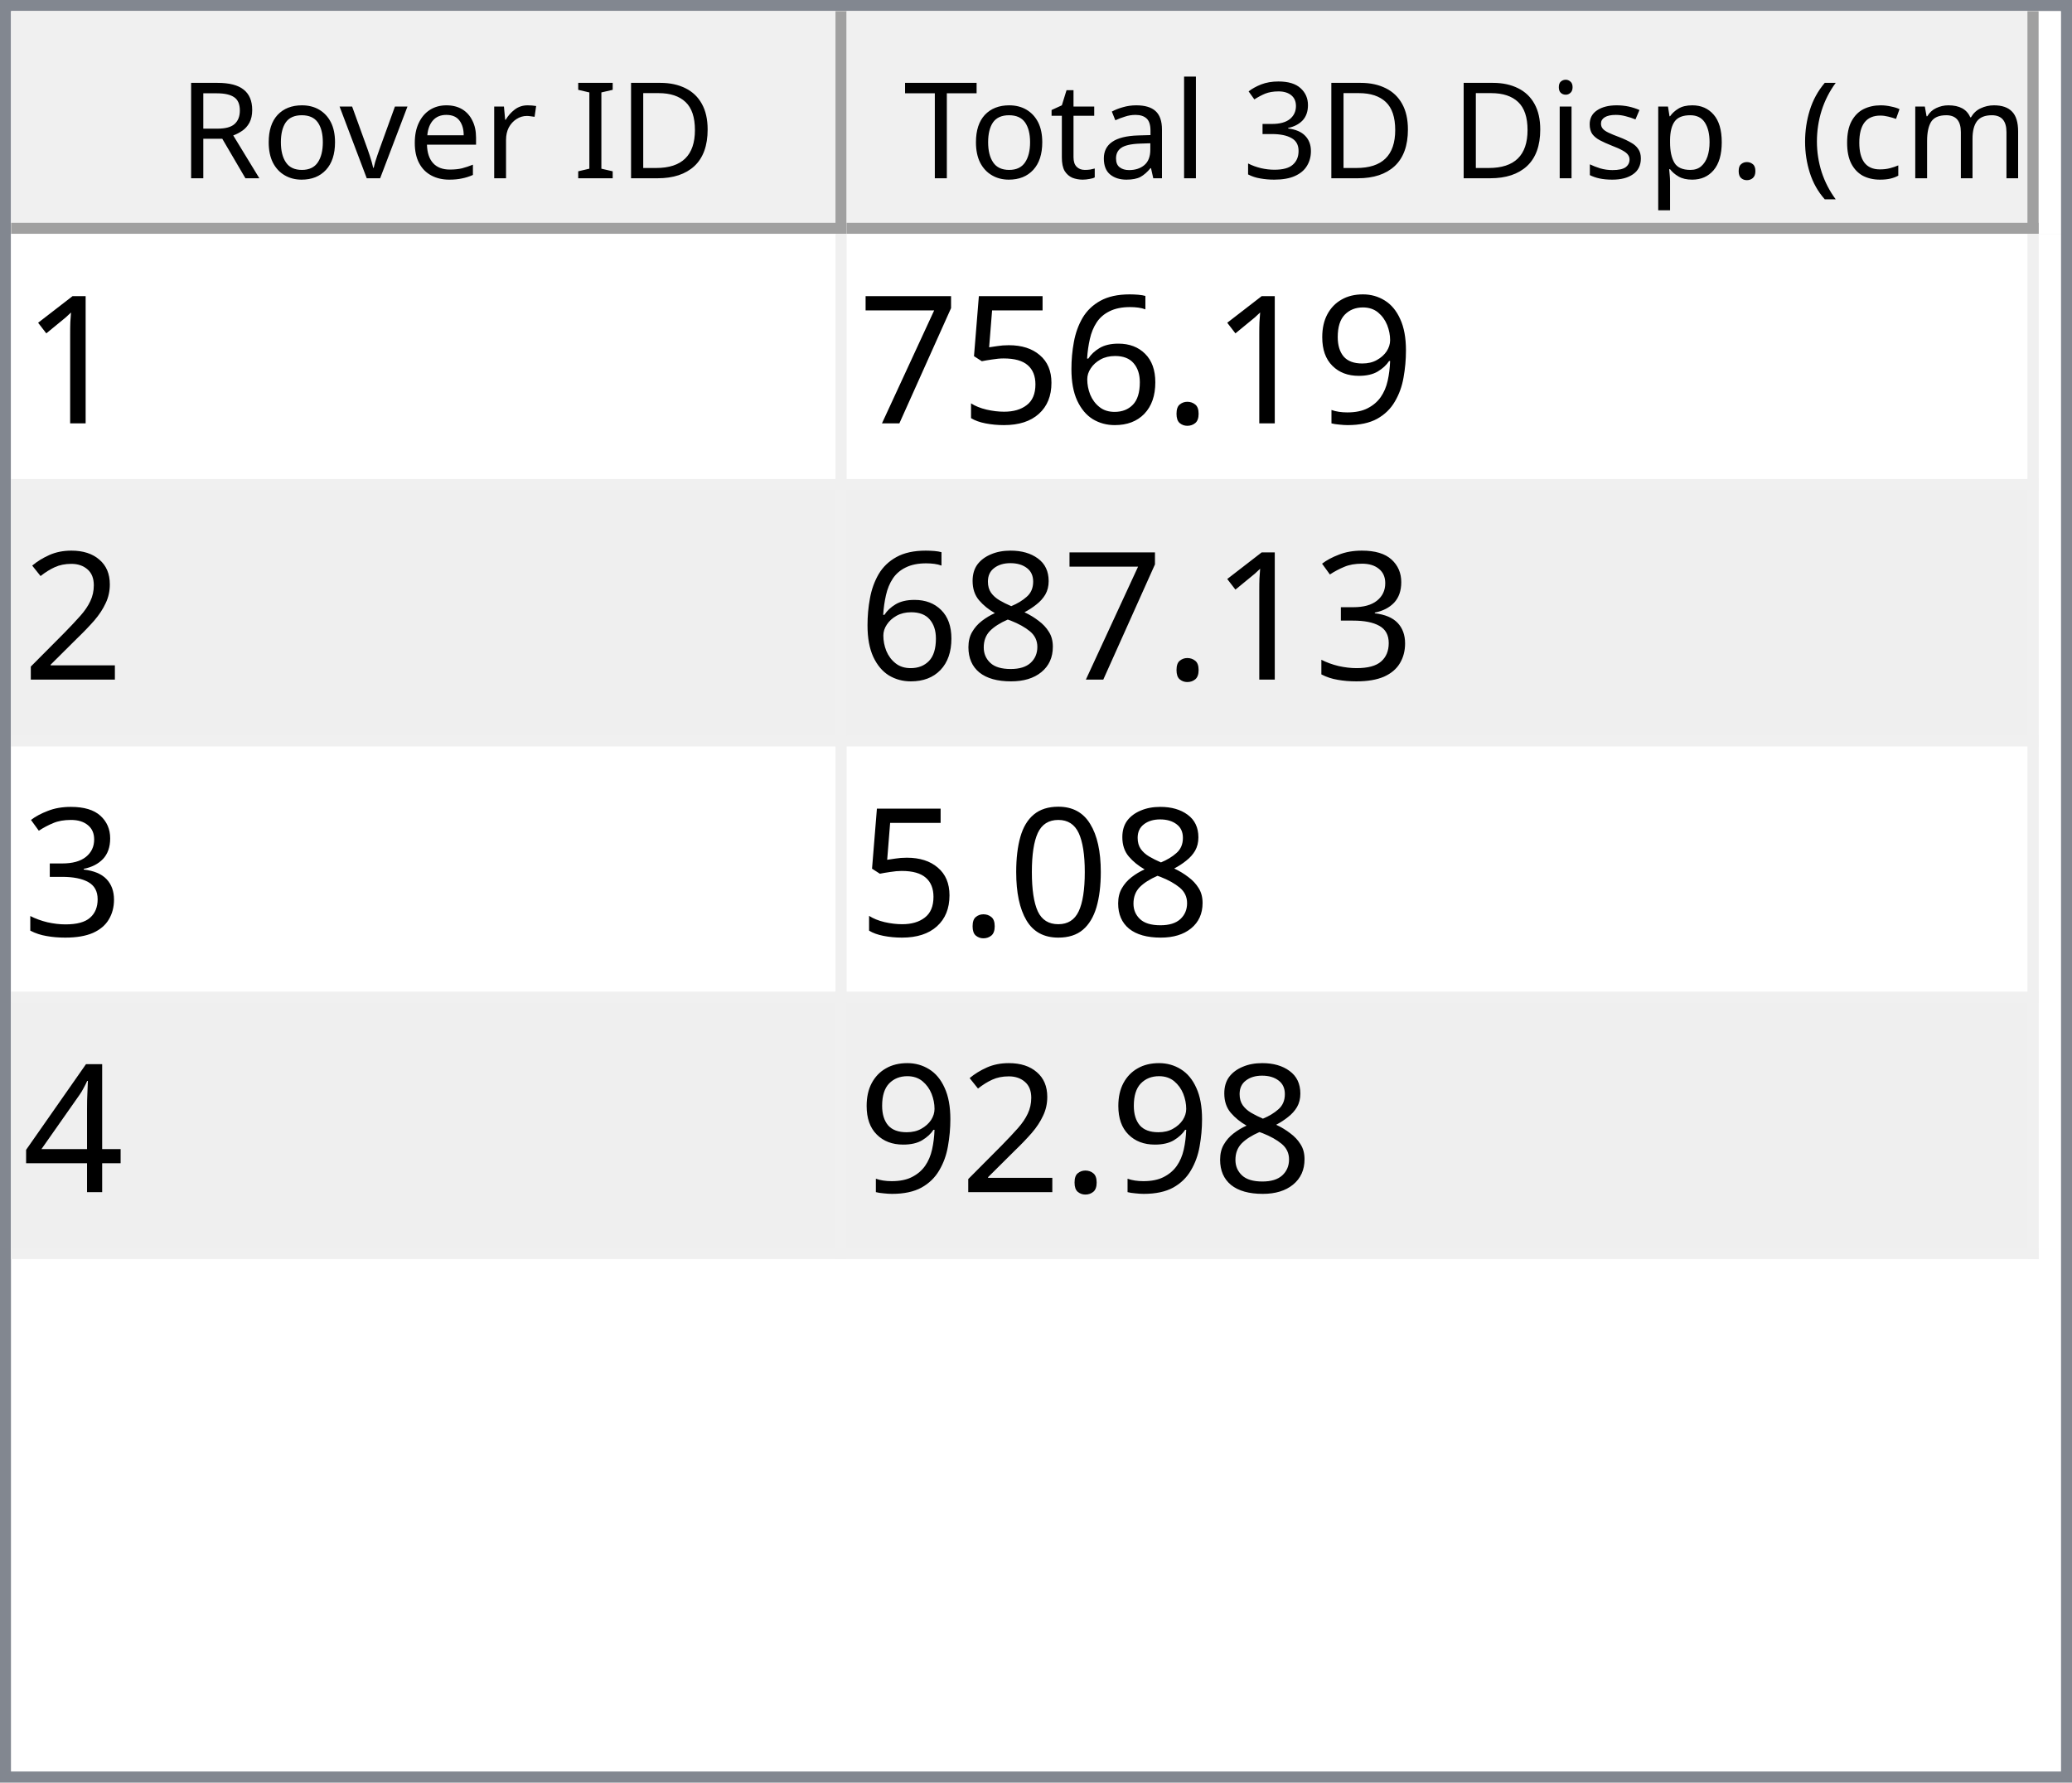
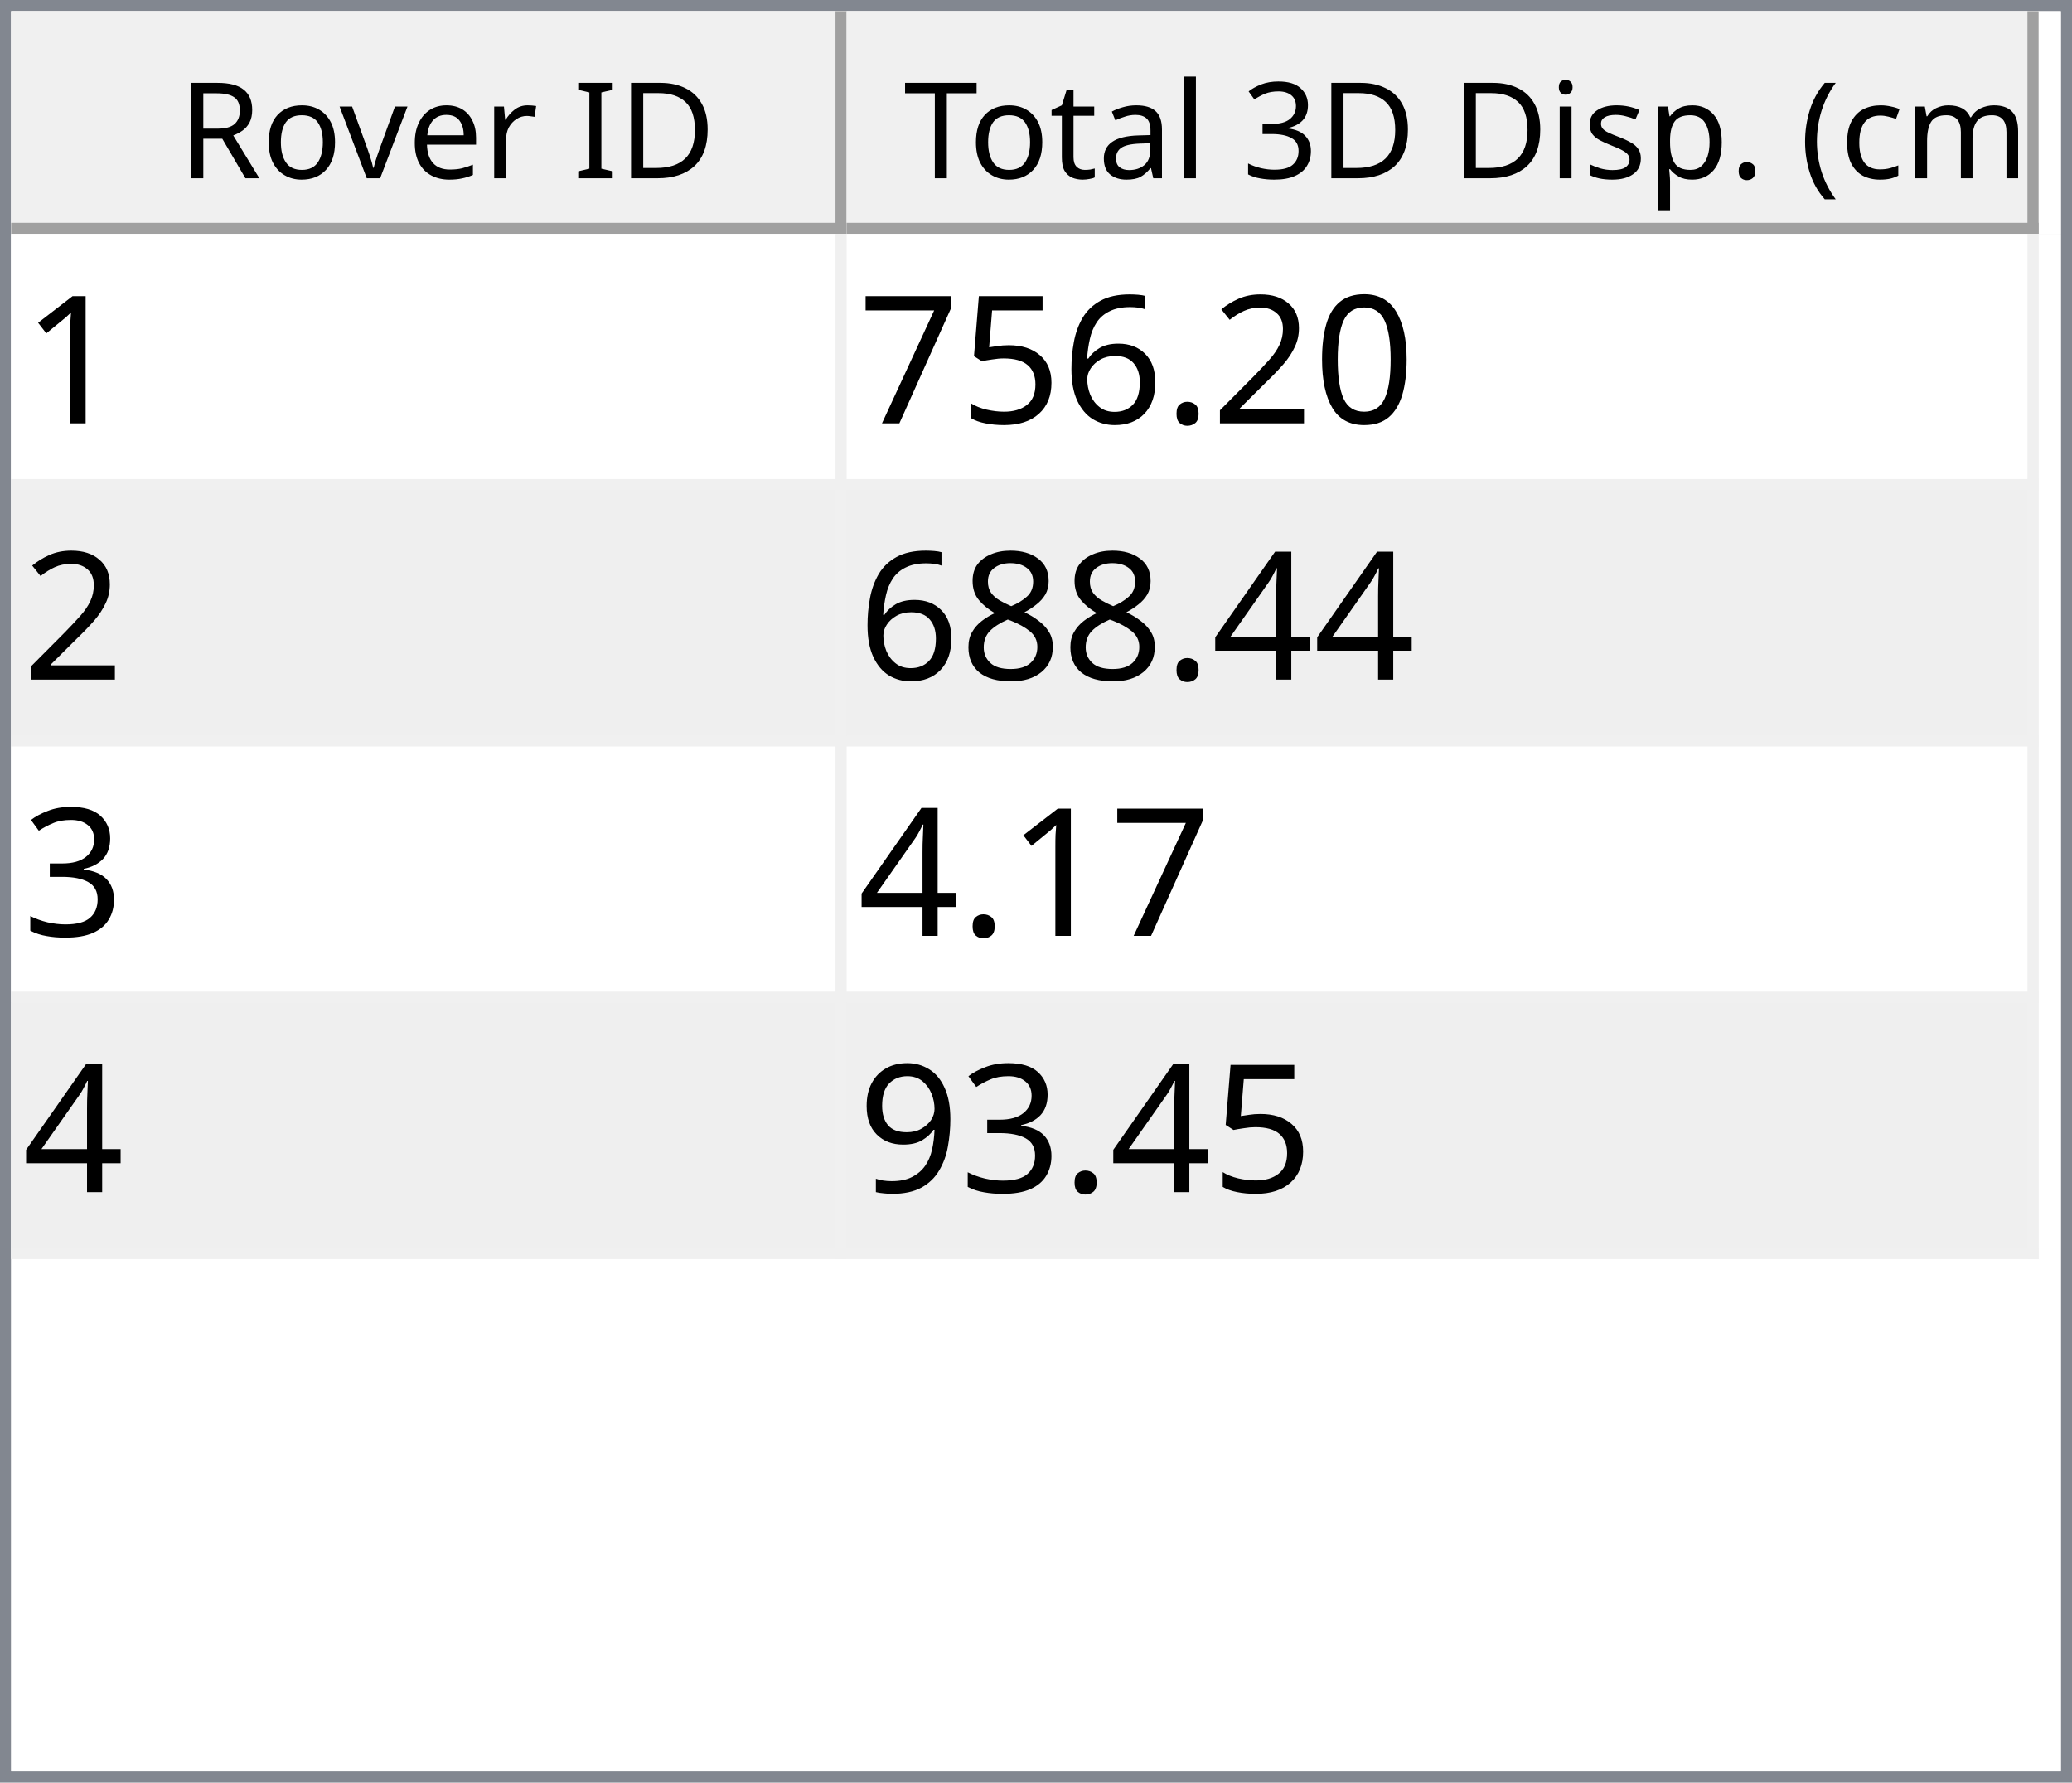
<svg xmlns="http://www.w3.org/2000/svg" style="fill-opacity:1; color-rendering:auto; color-interpolation:auto; text-rendering:auto; stroke:black; stroke-linecap:square; stroke-miterlimit:10; shape-rendering:auto; stroke-opacity:1; fill:black; stroke-dasharray:none; font-weight:normal; stroke-width:1; font-family:'Dialog'; font-style:normal; stroke-linejoin:miter; font-size:12px; stroke-dashoffset:0; image-rendering:auto;" width="186" height="160">
  <defs id="genericDefs" />
  <g>
    <defs id="defs1">
      <clipPath clipPathUnits="userSpaceOnUse" id="clipPath1">
        <path d="M0 0 L186 0 L186 160 L0 160 L0 0 Z" />
      </clipPath>
      <clipPath clipPathUnits="userSpaceOnUse" id="clipPath2">
        <path d="M0 0 L0 160 L186 160 L186 0 Z" />
      </clipPath>
      <clipPath clipPathUnits="userSpaceOnUse" id="clipPath3">
        <path d="M0 0 L0 20 L184 20 L184 0 Z" />
      </clipPath>
      <clipPath clipPathUnits="userSpaceOnUse" id="clipPath4">
        <path d="M0 0 L0 20 L75 20 L75 0 Z" />
      </clipPath>
      <clipPath clipPathUnits="userSpaceOnUse" id="clipPath5">
        <path d="M1 1 L1 19 L74 19 L74 1 Z" />
      </clipPath>
      <clipPath clipPathUnits="userSpaceOnUse" id="clipPath6">
        <path d="M0 0 L0 18 L73 18 L73 0 Z" />
      </clipPath>
      <clipPath clipPathUnits="userSpaceOnUse" id="clipPath7">
        <path d="M-0.5 -0.5 L-0.5 19.5 L74.5 19.5 L74.5 -0.5 Z" />
      </clipPath>
      <clipPath clipPathUnits="userSpaceOnUse" id="clipPath8">
        <path d="M0 0 L0 20 L107 20 L107 0 Z" />
      </clipPath>
      <clipPath clipPathUnits="userSpaceOnUse" id="clipPath9">
        <path d="M1 1 L1 19 L106 19 L106 1 Z" />
      </clipPath>
      <clipPath clipPathUnits="userSpaceOnUse" id="clipPath10">
        <path d="M0 0 L0 18 L105 18 L105 0 Z" />
      </clipPath>
      <clipPath clipPathUnits="userSpaceOnUse" id="clipPath11">
        <path d="M-0.5 -0.5 L-0.5 19.5 L106.5 19.5 L106.5 -0.5 Z" />
      </clipPath>
      <clipPath clipPathUnits="userSpaceOnUse" id="clipPath12">
        <path d="M0 0 L0 138 L184 138 L184 0 Z" />
      </clipPath>
      <clipPath clipPathUnits="userSpaceOnUse" id="clipPath13">
        <path d="M0 0 L0 92 L182 92 L182 0 Z" />
      </clipPath>
      <clipPath clipPathUnits="userSpaceOnUse" id="clipPath14">
        <path d="M-0.5 -0.5 L-0.5 91.5 L181.5 91.5 L181.5 -0.5 Z" />
      </clipPath>
      <clipPath clipPathUnits="userSpaceOnUse" id="clipPath15">
        <path d="M0 0 L0 22 L74 22 L74 0 Z" />
      </clipPath>
      <clipPath clipPathUnits="userSpaceOnUse" id="clipPath16">
        <path d="M0 0 L0 22 L106 22 L106 0 Z" />
      </clipPath>
      <font horiz-adv-x="64.551" id="font1">
        <font-face ascent="107.91" descent="25.098" units-per-em="100" style="font-style:normal; font-family:Segoe UI; font-weight:normal;" />
        <missing-glyph horiz-adv-x="64.551" d="M8.109 0 L8.109 68.266 L56.453 68.266 L56.453 0 L8.109 0 ZM15.328 7.234 L49.219 7.234 L49.219 61.031 L15.328 61.031 L15.328 7.234 Z" />
        <glyph unicode="D" horiz-adv-x="70.117" d="M9.188 0 L9.188 70.016 L28.516 70.016 Q65.531 70.016 65.531 35.891 Q65.531 19.672 55.25 9.836 Q44.969 0 27.734 0 L9.188 0 ZM17.391 62.594 L17.391 7.422 L27.828 7.422 Q41.609 7.422 49.273 14.797 Q56.938 22.172 56.938 35.688 Q56.938 62.594 28.328 62.594 L17.391 62.594 Z" />
        <glyph unicode="I" horiz-adv-x="26.611" d="M17.391 0 L9.188 0 L9.188 70.016 L17.391 70.016 L17.391 0 Z" />
        <glyph unicode=" " horiz-adv-x="27.393" d="" />
        <glyph unicode="r" horiz-adv-x="34.766" d="M34.188 41.891 Q32.078 43.5 28.125 43.5 Q23 43.5 19.555 38.672 Q16.109 33.844 16.109 25.484 L16.109 0 L8.109 0 L8.109 50 L16.109 50 L16.109 39.703 L16.312 39.703 Q18.016 44.969 21.531 47.922 Q25.047 50.875 29.391 50.875 Q32.516 50.875 34.188 50.203 L34.188 41.891 Z" />
        <glyph unicode="e" horiz-adv-x="52.295" d="M48.297 23 L12.984 23 Q13.188 14.656 17.484 10.109 Q21.781 5.562 29.297 5.562 Q37.75 5.562 44.828 11.141 L44.828 3.609 Q38.234 -1.172 27.391 -1.172 Q16.797 -1.172 10.742 5.641 Q4.688 12.453 4.688 24.812 Q4.688 36.469 11.305 43.82 Q17.922 51.172 27.734 51.172 Q37.547 51.172 42.922 44.828 Q48.297 38.484 48.297 27.203 L48.297 23 ZM40.094 29.781 Q40.047 36.719 36.75 40.578 Q33.453 44.438 27.594 44.438 Q21.922 44.438 17.969 40.383 Q14.016 36.328 13.094 29.781 L40.094 29.781 Z" />
        <glyph unicode="v" horiz-adv-x="47.9" d="M47.406 50 L27.484 0 L19.625 0 L0.688 50 L9.469 50 L22.172 13.672 Q23.578 9.672 23.922 6.688 L24.125 6.688 Q24.609 10.453 25.688 13.484 L38.969 50 L47.406 50 Z" />
        <glyph unicode="o" horiz-adv-x="58.594" d="M29 -1.172 Q17.922 -1.172 11.305 5.836 Q4.688 12.844 4.688 24.422 Q4.688 37.016 11.57 44.094 Q18.453 51.172 30.172 51.172 Q41.359 51.172 47.633 44.289 Q53.906 37.406 53.906 25.203 Q53.906 13.234 47.141 6.031 Q40.375 -1.172 29 -1.172 ZM29.594 44.438 Q21.875 44.438 17.383 39.188 Q12.891 33.938 12.891 24.703 Q12.891 15.828 17.43 10.695 Q21.969 5.562 29.594 5.562 Q37.359 5.562 41.531 10.594 Q45.703 15.625 45.703 24.906 Q45.703 34.281 41.531 39.359 Q37.359 44.438 29.594 44.438 Z" />
        <glyph unicode="R" horiz-adv-x="59.814" d="M59.375 0 L49.609 0 L37.891 19.625 Q36.281 22.359 34.766 24.289 Q33.25 26.219 31.664 27.438 Q30.078 28.656 28.25 29.219 Q26.422 29.781 24.125 29.781 L17.391 29.781 L17.391 0 L9.188 0 L9.188 70.016 L30.078 70.016 Q34.672 70.016 38.555 68.867 Q42.438 67.719 45.289 65.375 Q48.141 63.031 49.758 59.547 Q51.375 56.062 51.375 51.375 Q51.375 47.703 50.273 44.656 Q49.172 41.609 47.148 39.211 Q45.125 36.812 42.266 35.133 Q39.406 33.453 35.844 32.516 L35.844 32.328 Q37.594 31.547 38.891 30.547 Q40.188 29.547 41.359 28.18 Q42.531 26.812 43.68 25.078 Q44.828 23.344 46.234 21.047 L59.375 0 ZM17.391 62.594 L17.391 37.203 L28.516 37.203 Q31.594 37.203 34.203 38.133 Q36.812 39.062 38.719 40.797 Q40.625 42.531 41.703 45.047 Q42.781 47.562 42.781 50.688 Q42.781 56.297 39.141 59.445 Q35.5 62.594 28.609 62.594 L17.391 62.594 Z" />
        <glyph unicode=")" horiz-adv-x="30.176" d="M8.297 -15.922 L1.172 -15.922 Q16.406 2.344 16.406 26.812 Q16.406 51.469 1.078 70.016 L8.297 70.016 Q23.531 52.156 23.531 26.703 Q23.531 1.375 8.297 -15.922 Z" />
        <glyph unicode="m" horiz-adv-x="86.133" d="M79.109 0 L71.094 0 L71.094 28.719 Q71.094 37.016 68.531 40.727 Q65.969 44.438 59.906 44.438 Q54.781 44.438 51.195 39.75 Q47.609 35.062 47.609 28.516 L47.609 0 L39.594 0 L39.594 29.688 Q39.594 44.438 28.219 44.438 Q22.953 44.438 19.531 40.016 Q16.109 35.594 16.109 28.516 L16.109 0 L8.109 0 L8.109 50 L16.109 50 L16.109 42.094 L16.312 42.094 Q21.625 51.172 31.844 51.172 Q36.969 51.172 40.773 48.312 Q44.578 45.453 46 40.828 Q51.562 51.172 62.594 51.172 Q79.109 51.172 79.109 30.812 L79.109 0 Z" />
        <glyph unicode="c" horiz-adv-x="46.191" d="M42.188 2.297 Q36.422 -1.172 28.516 -1.172 Q17.828 -1.172 11.258 5.789 Q4.688 12.75 4.688 23.828 Q4.688 36.188 11.766 43.68 Q18.844 51.172 30.672 51.172 Q37.25 51.172 42.281 48.734 L42.281 40.531 Q36.719 44.438 30.375 44.438 Q22.703 44.438 17.797 38.945 Q12.891 33.453 12.891 24.516 Q12.891 15.719 17.508 10.641 Q22.125 5.562 29.891 5.562 Q36.422 5.562 42.188 9.906 L42.188 2.297 Z" />
        <glyph unicode="(" horiz-adv-x="30.176" d="M29.109 -15.922 L21.969 -15.922 Q6.844 1.375 6.844 26.703 Q6.844 52.156 21.969 70.016 L29.203 70.016 Q13.875 51.469 13.875 26.812 Q13.875 2.344 29.109 -15.922 Z" />
        <glyph unicode="." horiz-adv-x="21.68" d="M10.891 -1.078 Q8.641 -1.078 7.055 0.539 Q5.469 2.156 5.469 4.391 Q5.469 6.641 7.055 8.273 Q8.641 9.906 10.891 9.906 Q13.188 9.906 14.797 8.273 Q16.406 6.641 16.406 4.391 Q16.406 2.156 14.797 0.539 Q13.188 -1.078 10.891 -1.078 Z" />
        <glyph unicode="p" horiz-adv-x="58.789" d="M16.312 7.234 L16.109 7.234 L16.109 -23 L8.109 -23 L8.109 50 L16.109 50 L16.109 41.219 L16.312 41.219 Q22.219 51.172 33.594 51.172 Q43.266 51.172 48.688 44.461 Q54.109 37.75 54.109 26.469 Q54.109 13.922 48 6.375 Q41.891 -1.172 31.297 -1.172 Q21.578 -1.172 16.312 7.234 ZM16.109 27.391 L16.109 20.406 Q16.109 14.203 20.141 9.883 Q24.172 5.562 30.375 5.562 Q37.641 5.562 41.773 11.133 Q45.906 16.703 45.906 26.609 Q45.906 34.969 42.047 39.703 Q38.188 44.438 31.594 44.438 Q24.609 44.438 20.359 39.578 Q16.109 34.719 16.109 27.391 Z" />
        <glyph unicode="s" horiz-adv-x="42.432" d="M5.078 1.812 L5.078 10.406 Q11.625 5.562 19.484 5.562 Q30.031 5.562 30.031 12.594 Q30.031 14.594 29.125 15.992 Q28.219 17.391 26.68 18.461 Q25.141 19.531 23.07 20.383 Q21 21.234 18.609 22.172 Q15.281 23.484 12.766 24.828 Q10.25 26.172 8.57 27.859 Q6.891 29.547 6.031 31.695 Q5.172 33.844 5.172 36.719 Q5.172 40.234 6.789 42.945 Q8.406 45.656 11.086 47.484 Q13.766 49.312 17.211 50.242 Q20.656 51.172 24.312 51.172 Q30.812 51.172 35.938 48.922 L35.938 40.828 Q30.422 44.438 23.25 44.438 Q21 44.438 19.195 43.922 Q17.391 43.406 16.094 42.477 Q14.797 41.547 14.086 40.258 Q13.375 38.969 13.375 37.406 Q13.375 35.453 14.086 34.133 Q14.797 32.812 16.164 31.789 Q17.531 30.766 19.484 29.938 Q21.438 29.109 23.922 28.125 Q27.25 26.859 29.883 25.516 Q32.516 24.172 34.375 22.484 Q36.234 20.797 37.234 18.602 Q38.234 16.406 38.234 13.375 Q38.234 9.672 36.602 6.938 Q34.969 4.203 32.234 2.398 Q29.5 0.594 25.93 -0.289 Q22.359 -1.172 18.453 -1.172 Q10.75 -1.172 5.078 1.812 Z" />
        <glyph unicode="i" horiz-adv-x="24.219" d="M12.203 62.703 Q10.062 62.703 8.547 64.164 Q7.031 65.625 7.031 67.875 Q7.031 70.125 8.547 71.609 Q10.062 73.094 12.203 73.094 Q14.406 73.094 15.945 71.609 Q17.484 70.125 17.484 67.875 Q17.484 65.719 15.945 64.211 Q14.406 62.703 12.203 62.703 ZM16.109 0 L8.109 0 L8.109 50 L16.109 50 L16.109 0 Z" />
        <glyph unicode="3" horiz-adv-x="53.906" d="M46.531 19.828 Q46.531 15.094 44.75 11.211 Q42.969 7.328 39.719 4.57 Q36.469 1.812 31.93 0.297 Q27.391 -1.219 21.922 -1.219 Q11.922 -1.219 6 2.594 L6 11.188 Q13.094 5.609 22.219 5.609 Q25.875 5.609 28.828 6.539 Q31.781 7.469 33.906 9.227 Q36.031 10.984 37.18 13.477 Q38.328 15.969 38.328 19.094 Q38.328 32.812 18.797 32.812 L12.984 32.812 L12.984 39.594 L18.5 39.594 Q35.797 39.594 35.797 52.484 Q35.797 64.406 22.609 64.406 Q15.188 64.406 8.688 59.422 L8.688 67.188 Q15.375 71.188 24.609 71.188 Q29 71.188 32.57 69.969 Q36.141 68.75 38.68 66.555 Q41.219 64.359 42.609 61.281 Q44 58.203 44 54.5 Q44 40.672 30.031 36.719 L30.031 36.531 Q33.594 36.141 36.625 34.797 Q39.656 33.453 41.852 31.305 Q44.047 29.156 45.289 26.25 Q46.531 23.344 46.531 19.828 Z" />
        <glyph unicode="l" horiz-adv-x="24.219" d="M16.109 0 L8.109 0 L8.109 74.031 L16.109 74.031 L16.109 0 Z" />
        <glyph unicode="a" horiz-adv-x="50.879" d="M43.891 0 L35.891 0 L35.891 7.812 L35.688 7.812 Q30.469 -1.172 20.312 -1.172 Q12.844 -1.172 8.617 2.781 Q4.391 6.734 4.391 13.281 Q4.391 27.297 20.906 29.594 L35.891 31.688 Q35.891 44.438 25.594 44.438 Q16.547 44.438 9.281 38.281 L9.281 46.484 Q16.656 51.172 26.266 51.172 Q43.891 51.172 43.891 32.516 L43.891 0 ZM35.891 25.297 L23.828 23.641 Q18.266 22.859 15.43 20.875 Q12.594 18.891 12.594 13.875 Q12.594 10.203 15.211 7.883 Q17.828 5.562 22.172 5.562 Q28.125 5.562 32.008 9.742 Q35.891 13.922 35.891 20.312 L35.891 25.297 Z" />
        <glyph unicode="t" horiz-adv-x="33.887" d="M31.297 0.484 Q28.469 -1.078 23.828 -1.078 Q10.688 -1.078 10.688 13.578 L10.688 43.172 L2.094 43.172 L2.094 50 L10.688 50 L10.688 62.203 L18.703 64.797 L18.703 50 L31.297 50 L31.297 43.172 L18.703 43.172 L18.703 14.984 Q18.703 9.969 20.414 7.82 Q22.125 5.672 26.078 5.672 Q29.109 5.672 31.297 7.328 L31.297 0.484 Z" />
        <glyph unicode="T" horiz-adv-x="52.393" d="M50.594 62.594 L30.375 62.594 L30.375 0 L22.172 0 L22.172 62.594 L2 62.594 L2 70.016 L50.594 70.016 L50.594 62.594 Z" />
      </font>
      <font horiz-adv-x="75.0" id="font2">
        <font-face ascent="100.537" descent="21.973" units-per-em="100" style="font-style:normal; font-family:sans-serif; font-weight:normal;" />
        <missing-glyph horiz-adv-x="75.0" d="M12.5 0 L12.5 62.5 L62.5 62.5 L62.5 0 L12.5 0 ZM14.062 1.562 L60.938 1.562 L60.938 60.938 L14.062 60.938 L14.062 1.562 Z" />
        <glyph unicode="1" horiz-adv-x="55.615" d="M37.25 0 L28.469 0 L28.469 56 Q25.297 52.984 20.141 49.953 Q14.984 46.922 10.891 45.406 L10.891 53.906 Q18.266 57.375 23.781 62.305 Q29.297 67.234 31.594 71.875 L37.25 71.875 L37.25 0 Z" />
-         <glyph unicode="9" horiz-adv-x="55.615" d="M5.469 16.547 L13.922 17.328 Q14.984 11.375 18.016 8.688 Q21.047 6 25.781 6 Q29.828 6 32.883 7.859 Q35.938 9.719 37.891 12.82 Q39.844 15.922 41.164 21.195 Q42.484 26.469 42.484 31.938 Q42.484 32.516 42.438 33.688 Q39.797 29.5 35.234 26.883 Q30.672 24.266 25.344 24.266 Q16.453 24.266 10.305 30.711 Q4.156 37.156 4.156 47.703 Q4.156 58.594 10.578 65.234 Q17 71.875 26.656 71.875 Q33.641 71.875 39.43 68.117 Q45.219 64.359 48.219 57.398 Q51.219 50.438 51.219 37.25 Q51.219 23.531 48.242 15.406 Q45.266 7.281 39.383 3.031 Q33.5 -1.219 25.594 -1.219 Q17.188 -1.219 11.867 3.445 Q6.547 8.109 5.469 16.547 ZM41.453 48.141 Q41.453 55.719 37.43 60.156 Q33.406 64.594 27.734 64.594 Q21.875 64.594 17.531 59.812 Q13.188 55.031 13.188 47.406 Q13.188 40.578 17.312 36.305 Q21.438 32.031 27.484 32.031 Q33.594 32.031 37.523 36.305 Q41.453 40.578 41.453 48.141 Z" />
+         <glyph unicode="0" horiz-adv-x="55.615" d="M4.156 35.297 Q4.156 48 6.766 55.742 Q9.375 63.484 14.523 67.68 Q19.672 71.875 27.484 71.875 Q33.25 71.875 37.594 69.555 Q41.938 67.234 44.773 62.867 Q47.609 58.5 49.219 52.227 Q50.828 45.953 50.828 35.297 Q50.828 22.703 48.242 14.969 Q45.656 7.234 40.508 3.008 Q35.359 -1.219 27.484 -1.219 Q17.141 -1.219 11.234 6.203 Q4.156 15.141 4.156 35.297 ZM13.188 35.297 Q13.188 17.672 17.312 11.836 Q21.438 6 27.484 6 Q33.547 6 37.672 11.859 Q41.797 17.719 41.797 35.297 Q41.797 52.984 37.672 58.789 Q33.547 64.594 27.391 64.594 Q21.344 64.594 17.719 59.469 Q13.188 52.938 13.188 35.297 Z" />
+         <glyph unicode="2" horiz-adv-x="55.615" d="M50.344 8.453 L50.344 0 L3.031 0 Q2.938 3.172 4.047 6.109 Q5.859 10.938 9.836 15.625 Q13.812 20.312 21.344 26.469 Q33.016 36.031 37.117 41.625 Q41.219 47.219 41.219 52.203 Q41.219 57.422 37.477 61.008 Q33.734 64.594 27.734 64.594 Q21.391 64.594 17.578 60.789 Q13.766 56.984 13.719 50.25 L4.688 51.172 Q5.609 61.281 11.664 66.578 Q17.719 71.875 27.938 71.875 Q38.234 71.875 44.242 66.164 Q50.25 60.453 50.25 52 Q50.25 47.703 48.492 43.555 Q46.734 39.406 42.656 34.812 Q38.578 30.219 29.109 22.219 Q21.188 15.578 18.945 13.211 Q16.703 10.844 15.234 8.453 L50.344 8.453 Z" />
        <glyph unicode="." horiz-adv-x="27.783" d="M9.078 0 L9.078 10.016 L19.094 10.016 L19.094 0 L9.078 0 Z" />
        <glyph unicode="6" horiz-adv-x="55.615" d="M49.75 54.047 L41.016 53.375 Q39.844 58.547 37.703 60.891 Q34.125 64.656 28.906 64.656 Q24.703 64.656 21.531 62.312 Q17.391 59.281 14.992 53.469 Q12.594 47.656 12.5 36.922 Q15.672 41.75 20.266 44.094 Q24.859 46.438 29.891 46.438 Q38.672 46.438 44.852 39.969 Q51.031 33.5 51.031 23.25 Q51.031 16.5 48.125 10.719 Q45.219 4.938 40.141 1.859 Q35.062 -1.219 28.609 -1.219 Q17.625 -1.219 10.695 6.859 Q3.766 14.938 3.766 33.5 Q3.766 54.25 11.422 63.672 Q18.109 71.875 29.438 71.875 Q37.891 71.875 43.289 67.141 Q48.688 62.406 49.75 54.047 ZM13.875 23.188 Q13.875 18.656 15.797 14.508 Q17.719 10.359 21.188 8.18 Q24.656 6 28.469 6 Q34.031 6 38.039 10.492 Q42.047 14.984 42.047 22.703 Q42.047 30.125 38.086 34.398 Q34.125 38.672 28.125 38.672 Q22.172 38.672 18.023 34.398 Q13.875 30.125 13.875 23.188 Z" />
        <glyph unicode="5" horiz-adv-x="55.615" d="M4.156 18.75 L13.375 19.531 Q14.406 12.797 18.141 9.398 Q21.875 6 27.156 6 Q33.5 6 37.891 10.789 Q42.281 15.578 42.281 23.484 Q42.281 31 38.062 35.352 Q33.844 39.703 27 39.703 Q22.75 39.703 19.336 37.773 Q15.922 35.844 13.969 32.766 L5.719 33.844 L12.641 70.609 L48.25 70.609 L48.25 62.203 L19.672 62.203 L15.828 42.969 Q22.266 47.469 29.344 47.469 Q38.719 47.469 45.164 40.969 Q51.609 34.469 51.609 24.266 Q51.609 14.547 45.953 7.469 Q39.062 -1.219 27.156 -1.219 Q17.391 -1.219 11.211 4.25 Q5.031 9.719 4.156 18.75 Z" />
        <glyph unicode="7" horiz-adv-x="55.615" d="M4.734 62.203 L4.734 70.656 L51.078 70.656 L51.078 63.812 Q44.234 56.547 37.523 44.484 Q30.812 32.422 27.156 19.672 Q24.516 10.688 23.781 0 L14.75 0 Q14.891 8.453 18.062 20.414 Q21.234 32.375 27.172 43.484 Q33.109 54.594 39.797 62.203 L4.734 62.203 Z" />
-         <glyph unicode="2" horiz-adv-x="55.615" d="M50.344 8.453 L50.344 0 L3.031 0 Q2.938 3.172 4.047 6.109 Q5.859 10.938 9.836 15.625 Q13.812 20.312 21.344 26.469 Q33.016 36.031 37.117 41.625 Q41.219 47.219 41.219 52.203 Q41.219 57.422 37.477 61.008 Q33.734 64.594 27.734 64.594 Q21.391 64.594 17.578 60.789 Q13.766 56.984 13.719 50.25 L4.688 51.172 Q5.609 61.281 11.664 66.578 Q17.719 71.875 27.938 71.875 Q38.234 71.875 44.242 66.164 Q50.25 60.453 50.25 52 Q50.25 47.703 48.492 43.555 Q46.734 39.406 42.656 34.812 Q38.578 30.219 29.109 22.219 Q21.188 15.578 18.945 13.211 Q16.703 10.844 15.234 8.453 L50.344 8.453 Z" />
+         <glyph unicode="4" horiz-adv-x="55.615" d="M32.328 0 L32.328 17.141 L1.266 17.141 L1.266 25.203 L33.938 71.578 L41.109 71.578 L41.109 25.203 L50.781 25.203 L50.781 17.141 L41.109 17.141 L41.109 0 L32.328 0 ZM32.328 25.203 L32.328 57.469 L9.906 25.203 L32.328 25.203 Z" />
+         <glyph unicode="8" horiz-adv-x="55.615" d="M17.672 38.812 Q12.203 40.828 9.57 44.539 Q6.938 48.25 6.938 53.422 Q6.938 61.234 12.555 66.555 Q18.172 71.875 27.484 71.875 Q36.859 71.875 42.578 66.43 Q48.297 60.984 48.297 53.172 Q48.297 48.188 45.68 44.508 Q43.062 40.828 37.75 38.812 Q44.344 36.672 47.781 31.883 Q51.219 27.094 51.219 20.453 Q51.219 11.281 44.727 5.031 Q38.234 -1.219 27.641 -1.219 Q17.047 -1.219 10.547 5.055 Q4.047 11.328 4.047 20.703 Q4.047 27.688 7.594 32.398 Q11.141 37.109 17.672 38.812 ZM15.922 53.719 Q15.922 48.641 19.195 45.414 Q22.469 42.188 27.688 42.188 Q32.766 42.188 36.016 45.383 Q39.266 48.578 39.266 53.219 Q39.266 58.062 35.914 61.359 Q32.562 64.656 27.594 64.656 Q22.562 64.656 19.242 61.43 Q15.922 58.203 15.922 53.719 ZM13.094 20.656 Q13.094 16.891 14.875 13.375 Q16.656 9.859 20.172 7.93 Q23.688 6 27.734 6 Q34.031 6 38.133 10.055 Q42.234 14.109 42.234 20.359 Q42.234 26.703 38.016 30.859 Q33.797 35.016 27.438 35.016 Q21.234 35.016 17.164 30.914 Q13.094 26.812 13.094 20.656 Z" />
        <glyph unicode="3" horiz-adv-x="55.615" d="M4.203 18.891 L12.984 20.062 Q14.5 12.594 18.141 9.297 Q21.781 6 27 6 Q33.203 6 37.477 10.297 Q41.75 14.594 41.75 20.953 Q41.75 27 37.797 30.93 Q33.844 34.859 27.734 34.859 Q25.25 34.859 21.531 33.891 L22.516 41.609 Q23.391 41.5 23.922 41.5 Q29.547 41.5 34.039 44.43 Q38.531 47.359 38.531 53.469 Q38.531 58.297 35.258 61.477 Q31.984 64.656 26.812 64.656 Q21.688 64.656 18.266 61.43 Q14.844 58.203 13.875 51.766 L5.078 53.328 Q6.688 62.156 12.398 67.016 Q18.109 71.875 26.609 71.875 Q32.469 71.875 37.398 69.359 Q42.328 66.844 44.945 62.5 Q47.562 58.156 47.562 53.266 Q47.562 48.641 45.07 44.828 Q42.578 41.016 37.703 38.766 Q44.047 37.312 47.562 32.695 Q51.078 28.078 51.078 21.141 Q51.078 11.766 44.242 5.25 Q37.406 -1.266 26.953 -1.266 Q17.531 -1.266 11.305 4.352 Q5.078 9.969 4.203 18.891 Z" />
-         <glyph unicode="8" horiz-adv-x="55.615" d="M17.672 38.812 Q12.203 40.828 9.57 44.539 Q6.938 48.25 6.938 53.422 Q6.938 61.234 12.555 66.555 Q18.172 71.875 27.484 71.875 Q36.859 71.875 42.578 66.43 Q48.297 60.984 48.297 53.172 Q48.297 48.188 45.68 44.508 Q43.062 40.828 37.75 38.812 Q44.344 36.672 47.781 31.883 Q51.219 27.094 51.219 20.453 Q51.219 11.281 44.727 5.031 Q38.234 -1.219 27.641 -1.219 Q17.047 -1.219 10.547 5.055 Q4.047 11.328 4.047 20.703 Q4.047 27.688 7.594 32.398 Q11.141 37.109 17.672 38.812 ZM15.922 53.719 Q15.922 48.641 19.195 45.414 Q22.469 42.188 27.688 42.188 Q32.766 42.188 36.016 45.383 Q39.266 48.578 39.266 53.219 Q39.266 58.062 35.914 61.359 Q32.562 64.656 27.594 64.656 Q22.562 64.656 19.242 61.43 Q15.922 58.203 15.922 53.719 ZM13.094 20.656 Q13.094 16.891 14.875 13.375 Q16.656 9.859 20.172 7.93 Q23.688 6 27.734 6 Q34.031 6 38.133 10.055 Q42.234 14.109 42.234 20.359 Q42.234 26.703 38.016 30.859 Q33.797 35.016 27.438 35.016 Q21.234 35.016 17.164 30.914 Q13.094 26.812 13.094 20.656 Z" />
-         <glyph unicode="0" horiz-adv-x="55.615" d="M4.156 35.297 Q4.156 48 6.766 55.742 Q9.375 63.484 14.523 67.68 Q19.672 71.875 27.484 71.875 Q33.25 71.875 37.594 69.555 Q41.938 67.234 44.773 62.867 Q47.609 58.5 49.219 52.227 Q50.828 45.953 50.828 35.297 Q50.828 22.703 48.242 14.969 Q45.656 7.234 40.508 3.008 Q35.359 -1.219 27.484 -1.219 Q17.141 -1.219 11.234 6.203 Q4.156 15.141 4.156 35.297 ZM13.188 35.297 Q13.188 17.672 17.312 11.836 Q21.438 6 27.484 6 Q33.547 6 37.672 11.859 Q41.797 17.719 41.797 35.297 Q41.797 52.984 37.672 58.789 Q33.547 64.594 27.391 64.594 Q21.344 64.594 17.719 59.469 Q13.188 52.938 13.188 35.297 Z" />
-         <glyph unicode="4" horiz-adv-x="55.615" d="M32.328 0 L32.328 17.141 L1.266 17.141 L1.266 25.203 L33.938 71.578 L41.109 71.578 L41.109 25.203 L50.781 25.203 L50.781 17.141 L41.109 17.141 L41.109 0 L32.328 0 ZM32.328 25.203 L32.328 57.469 L9.906 25.203 L32.328 25.203 Z" />
+         <glyph unicode="9" horiz-adv-x="55.615" d="M5.469 16.547 L13.922 17.328 Q14.984 11.375 18.016 8.688 Q21.047 6 25.781 6 Q29.828 6 32.883 7.859 Q35.938 9.719 37.891 12.82 Q39.844 15.922 41.164 21.195 Q42.484 26.469 42.484 31.938 Q42.484 32.516 42.438 33.688 Q39.797 29.5 35.234 26.883 Q30.672 24.266 25.344 24.266 Q16.453 24.266 10.305 30.711 Q4.156 37.156 4.156 47.703 Q4.156 58.594 10.578 65.234 Q17 71.875 26.656 71.875 Q33.641 71.875 39.43 68.117 Q45.219 64.359 48.219 57.398 Q51.219 50.438 51.219 37.25 Q51.219 23.531 48.242 15.406 Q45.266 7.281 39.383 3.031 Q33.5 -1.219 25.594 -1.219 Q17.188 -1.219 11.867 3.445 Q6.547 8.109 5.469 16.547 ZM41.453 48.141 Q41.453 55.719 37.43 60.156 Q33.406 64.594 27.734 64.594 Q21.875 64.594 17.531 59.812 Q13.188 55.031 13.188 47.406 Q13.188 40.578 17.312 36.305 Q21.438 32.031 27.484 32.031 Q33.594 32.031 37.523 36.305 Q41.453 40.578 41.453 48.141 Z" />
      </font>
    </defs>
    <g style="fill:white; stroke:white;">
      <rect x="0" y="0" width="186" style="clip-path:url(#clipPath1); stroke:none;" height="160" />
    </g>
    <g style="fill:white; text-rendering:optimizeSpeed; color-rendering:optimizeSpeed; image-rendering:optimizeSpeed; shape-rendering:crispEdges; stroke:white; color-interpolation:sRGB;">
      <rect x="0" width="186" height="160" y="0" style="stroke:none;" />
      <path style="stroke:none;" d="M0 160 L186 160 L186 0 L0 0 Z" />
    </g>
    <g style="fill:rgb(240,240,240); font-family:'Segoe UI'; stroke:rgb(240,240,240);">
      <rect x="0" y="0" width="186" style="clip-path:url(#clipPath2); stroke:none;" height="160" />
    </g>
    <g style="fill:rgb(130,135,144); font-family:'Segoe UI'; stroke:rgb(130,135,144);">
      <path d="M0 0 L186 0 L186 160 L0 160 L0 0 ZM1 1 L185 1 L185 159 L1 159 L1 1 Z" style="fill-rule:evenodd; clip-path:url(#clipPath2); stroke:none;" />
    </g>
    <g style="fill:white; font-family:'Segoe UI'; stroke:white;" transform="translate(1,1)">
      <rect x="0" y="0" width="184" style="clip-path:url(#clipPath3); stroke:none;" height="20" />
    </g>
    <g style="fill:rgb(240,240,240); font-family:'Segoe UI'; stroke:rgb(240,240,240);" transform="translate(1,1)">
      <rect x="0" y="0" width="75" style="clip-path:url(#clipPath4); stroke:none;" height="20" />
    </g>
    <g style="font-family:'Segoe UI';" transform="translate(2,2)">
      <text x="14" xml:space="preserve" y="14" style="clip-path:url(#clipPath6); stroke:none;">Rover ID</text>
    </g>
    <g style="fill:rgb(160,160,160); font-family:'Segoe UI'; stroke:rgb(160,160,160); stroke-linejoin:bevel;" transform="translate(1.5,1.5)">
      <line x1="74" x2="74" y1="0" style="fill:none; clip-path:url(#clipPath7);" y2="19" />
    </g>
    <g style="fill:rgb(160,160,160); font-family:'Segoe UI'; stroke:rgb(160,160,160); stroke-linejoin:bevel;" transform="matrix(1,0,0,1,1,1) translate(0.5,0.5)">
      <line x1="0" x2="74" y1="19" style="fill:none; clip-path:url(#clipPath7);" y2="19" />
    </g>
    <g style="fill:rgb(240,240,240); font-family:'Segoe UI'; stroke:rgb(240,240,240);" transform="translate(76,1)">
      <rect x="0" y="0" width="107" style="clip-path:url(#clipPath8); stroke:none;" height="20" />
    </g>
    <g style="font-family:'Segoe UI';" transform="translate(77,2)">
      <text x="1" xml:space="preserve" y="14" style="clip-path:url(#clipPath10); stroke:none;"> Total 3D Disp. (cm)</text>
    </g>
    <g style="fill:rgb(160,160,160); font-family:'Segoe UI'; stroke:rgb(160,160,160); stroke-linejoin:bevel;" transform="translate(76.5,1.5)">
      <line x1="106" x2="106" y1="0" style="fill:none; clip-path:url(#clipPath11);" y2="19" />
    </g>
    <g style="fill:rgb(160,160,160); font-family:'Segoe UI'; stroke:rgb(160,160,160); stroke-linejoin:bevel;" transform="matrix(1,0,0,1,76,1) translate(0.5,0.5)">
      <line x1="0" x2="106" y1="19" style="fill:none; clip-path:url(#clipPath11);" y2="19" />
    </g>
    <g style="fill:white; font-family:'Segoe UI'; stroke:white;" transform="translate(1,21)">
      <rect x="0" y="0" width="184" style="clip-path:url(#clipPath12); stroke:none;" height="138" />
    </g>
    <g style="fill:rgb(240,240,240); font-size:16px; font-family:sans-serif; stroke:rgb(240,240,240);" transform="translate(1,21)">
      <rect x="0" y="0" width="182" style="clip-path:url(#clipPath13); stroke:none;" height="92" />
      <line transform="translate(0.5,0.5)" x1="0" x2="181" y1="22" style="clip-path:url(#clipPath14); fill:none; stroke-linejoin:bevel;" y2="22" />
    </g>
    <g transform="matrix(1,0,0,1,1,21) translate(0.5,0.5)" style="fill:rgb(240,240,240); font-size:16px; font-family:sans-serif; stroke:rgb(240,240,240); stroke-linejoin:bevel;">
      <line x1="0" x2="181" y1="45" style="fill:none; clip-path:url(#clipPath14);" y2="45" />
    </g>
    <g transform="matrix(1,0,0,1,1,21) translate(0.5,0.5)" style="fill:rgb(240,240,240); font-size:16px; font-family:sans-serif; stroke:rgb(240,240,240); stroke-linejoin:bevel;">
      <line x1="0" x2="181" y1="68" style="fill:none; clip-path:url(#clipPath14);" y2="68" />
    </g>
    <g transform="matrix(1,0,0,1,1,21) translate(0.5,0.5)" style="fill:rgb(240,240,240); font-size:16px; font-family:sans-serif; stroke:rgb(240,240,240); stroke-linejoin:bevel;">
      <line x1="0" x2="181" y1="91" style="fill:none; clip-path:url(#clipPath14);" y2="91" />
    </g>
    <g transform="matrix(1,0,0,1,1,21) translate(0.5,0.5)" style="fill:rgb(240,240,240); font-size:16px; font-family:sans-serif; stroke:rgb(240,240,240); stroke-linejoin:bevel;">
      <line x1="74" x2="74" y1="0" style="fill:none; clip-path:url(#clipPath14);" y2="91" />
    </g>
    <g transform="matrix(1,0,0,1,1,21) translate(0.5,0.5)" style="fill:rgb(240,240,240); font-size:16px; font-family:sans-serif; stroke:rgb(240,240,240); stroke-linejoin:bevel;">
      <line x1="181" x2="181" y1="0" style="fill:none; clip-path:url(#clipPath14);" y2="91" />
    </g>
    <g style="fill:white; font-size:16px; font-family:sans-serif; stroke:white;" transform="matrix(1,0,0,1,1,21)">
      <rect x="0" y="0" width="74" style="clip-path:url(#clipPath15); stroke:none;" height="22" />
      <text x="1" y="17" style="fill:black; clip-path:url(#clipPath15); stroke:none;" xml:space="preserve">1</text>
    </g>
    <g style="fill:white; font-size:16px; font-family:sans-serif; stroke:white;" transform="matrix(1,0,0,1,1,21) translate(75,0)">
      <rect x="0" y="0" width="106" style="clip-path:url(#clipPath16); stroke:none;" height="22" />
-       <text x="1" y="17" style="fill:black; clip-path:url(#clipPath16); stroke:none;" xml:space="preserve">756.19</text>
+       <text x="1" y="17" style="fill:black; clip-path:url(#clipPath16); stroke:none;" xml:space="preserve">756.20</text>
    </g>
    <g style="fill:rgb(239,239,239); font-size:16px; font-family:sans-serif; stroke:rgb(239,239,239);" transform="matrix(1,0,0,1,1,21) translate(0,23)">
      <rect x="0" y="0" width="74" style="clip-path:url(#clipPath15); stroke:none;" height="22" />
      <text x="1" y="17" style="fill:black; clip-path:url(#clipPath15); stroke:none;" xml:space="preserve">2</text>
    </g>
    <g style="fill:rgb(239,239,239); font-size:16px; font-family:sans-serif; stroke:rgb(239,239,239);" transform="matrix(1,0,0,1,1,21) translate(75,23)">
      <rect x="0" y="0" width="106" style="clip-path:url(#clipPath16); stroke:none;" height="22" />
-       <text x="1" y="17" style="fill:black; clip-path:url(#clipPath16); stroke:none;" xml:space="preserve">687.13</text>
+       <text x="1" y="17" style="fill:black; clip-path:url(#clipPath16); stroke:none;" xml:space="preserve">688.44</text>
    </g>
    <g style="fill:white; font-size:16px; font-family:sans-serif; stroke:white;" transform="matrix(1,0,0,1,1,21) translate(0,46)">
      <rect x="0" y="0" width="74" style="clip-path:url(#clipPath15); stroke:none;" height="22" />
      <text x="1" y="17" style="fill:black; clip-path:url(#clipPath15); stroke:none;" xml:space="preserve">3</text>
    </g>
    <g style="fill:white; font-size:16px; font-family:sans-serif; stroke:white;" transform="matrix(1,0,0,1,1,21) translate(75,46)">
      <rect x="0" y="0" width="106" style="clip-path:url(#clipPath16); stroke:none;" height="22" />
-       <text x="1" y="17" style="fill:black; clip-path:url(#clipPath16); stroke:none;" xml:space="preserve">5.08</text>
+       <text x="1" y="17" style="fill:black; clip-path:url(#clipPath16); stroke:none;" xml:space="preserve">4.17</text>
    </g>
    <g style="fill:rgb(239,239,239); font-size:16px; font-family:sans-serif; stroke:rgb(239,239,239);" transform="matrix(1,0,0,1,1,21) translate(0,69)">
      <rect x="0" y="0" width="74" style="clip-path:url(#clipPath15); stroke:none;" height="22" />
      <text x="1" y="17" style="fill:black; clip-path:url(#clipPath15); stroke:none;" xml:space="preserve">4</text>
    </g>
    <g style="fill:rgb(239,239,239); font-size:16px; font-family:sans-serif; stroke:rgb(239,239,239);" transform="matrix(1,0,0,1,1,21) translate(75,69)">
      <rect x="0" y="0" width="106" style="clip-path:url(#clipPath16); stroke:none;" height="22" />
-       <text x="1" y="17" style="fill:black; clip-path:url(#clipPath16); stroke:none;" xml:space="preserve">92.98</text>
+       <text x="1" y="17" style="fill:black; clip-path:url(#clipPath16); stroke:none;" xml:space="preserve">93.45</text>
    </g>
  </g>
</svg>
